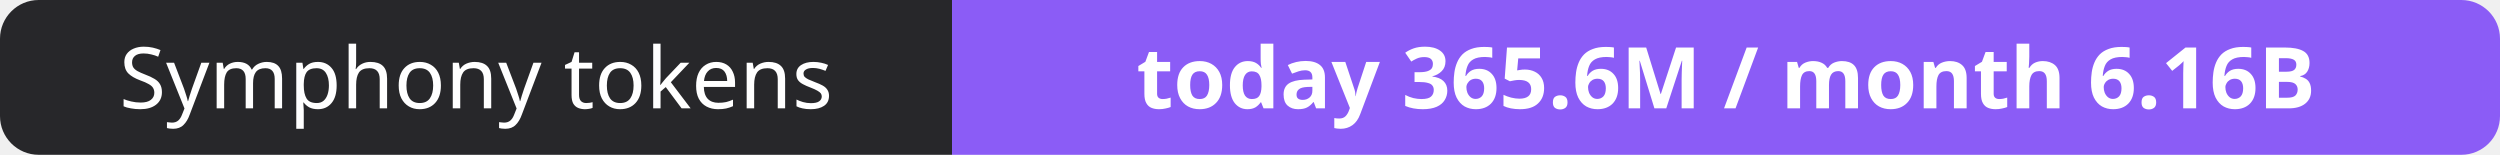
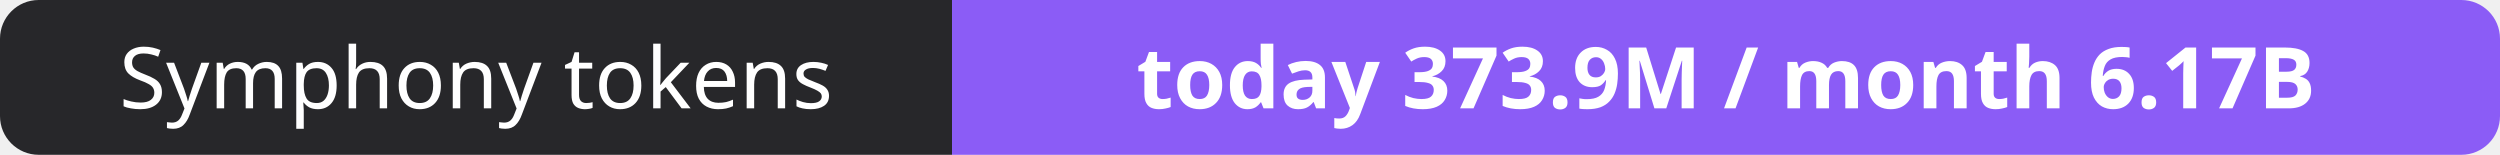
- <svg xmlns="http://www.w3.org/2000/svg" width="323" height="20" role="img" aria-label="Symphony tokens: today 365.6M / month 6.16B">
+ <svg xmlns="http://www.w3.org/2000/svg" width="323" height="20" role="img" aria-label="Symphony tokens: today 373.9M / month 6.17B">
  <clipPath id="r">
    <rect width="323" height="20" rx="5" fill="#fff" />
  </clipPath>
  <g clip-path="url(#r)">
    <rect width="123" height="20" fill="#27272a" />
    <rect x="123" width="200" height="20" fill="#8b5cf6" />
  </g>
  <g fill="#fff" text-anchor="middle" font-family="Verdana,Geneva,sans-serif" font-size="11">
    <text x="61.5" y="14">Symphony tokens</text>
-     <text x="223.0" y="14" font-weight="700">today 365.6M / month 6.16B</text>
+     <text x="223.0" y="14" font-weight="700">today 373.9M / month 6.17B</text>
  </g>
</svg>
